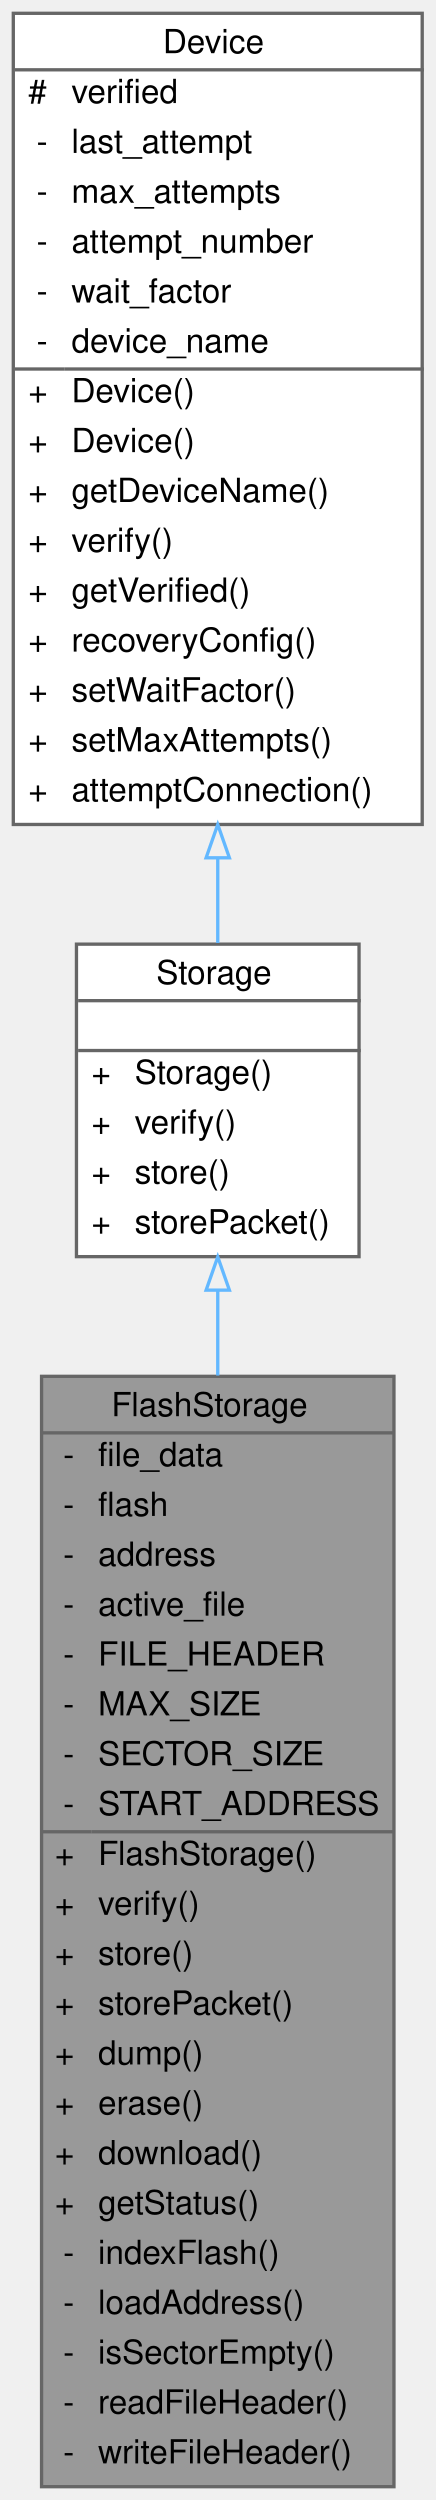
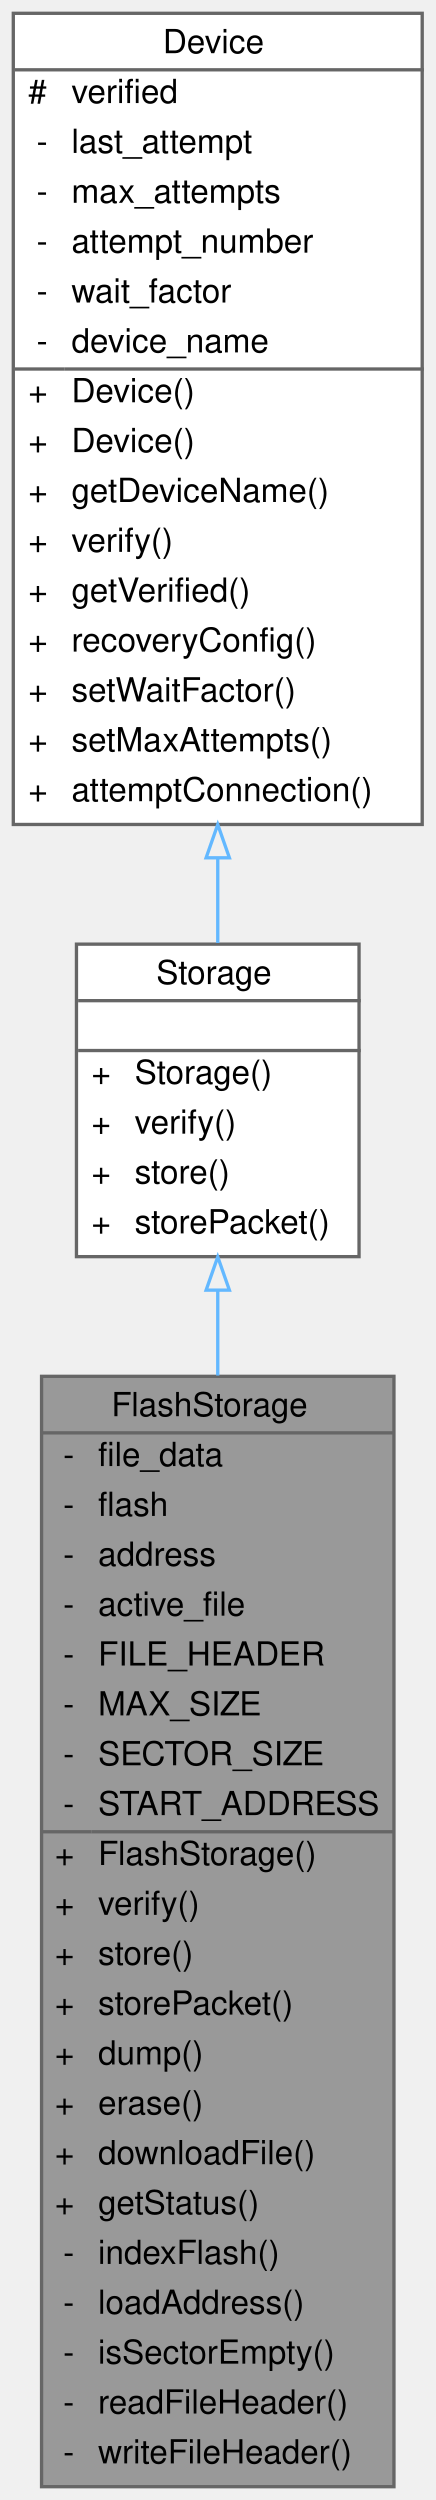
<svg xmlns="http://www.w3.org/2000/svg" xmlns:xlink="http://www.w3.org/1999/xlink" width="131pt" height="752pt" viewBox="0.00 0.00 131.00 752.00">
  <g id="graph0" class="graph" transform="scale(1 1) rotate(0) translate(4 748)">
    <g id="Node000001" class="node">
      <g id="a_Node000001">
        <a xlink:title=" ">
          <polygon fill="#999999" stroke="transparent" points="114.5,-334 8.5,-334 8.5,0 114.5,0 114.5,-334" />
          <text text-anchor="start" x="29.5" y="-322" font-family="Helvetica,sans-Serif" font-size="10.00">FlashStorage</text>
          <text text-anchor="start" x="15" y="-307" font-family="Helvetica,sans-Serif" font-size="10.00">-</text>
          <text text-anchor="start" x="25.5" y="-307" font-family="Helvetica,sans-Serif" font-size="10.00">file_data</text>
          <text text-anchor="start" x="15" y="-292" font-family="Helvetica,sans-Serif" font-size="10.00">-</text>
          <text text-anchor="start" x="25.5" y="-292" font-family="Helvetica,sans-Serif" font-size="10.00">flash</text>
          <text text-anchor="start" x="15" y="-277" font-family="Helvetica,sans-Serif" font-size="10.00">-</text>
          <text text-anchor="start" x="25.5" y="-277" font-family="Helvetica,sans-Serif" font-size="10.00">address</text>
          <text text-anchor="start" x="15" y="-262" font-family="Helvetica,sans-Serif" font-size="10.00">-</text>
          <text text-anchor="start" x="25.5" y="-262" font-family="Helvetica,sans-Serif" font-size="10.00">active_file</text>
          <text text-anchor="start" x="15" y="-247" font-family="Helvetica,sans-Serif" font-size="10.00">-</text>
          <text text-anchor="start" x="25.5" y="-247" font-family="Helvetica,sans-Serif" font-size="10.00">FILE_HEADER</text>
          <text text-anchor="start" x="15" y="-232" font-family="Helvetica,sans-Serif" font-size="10.00">-</text>
          <text text-anchor="start" x="25.5" y="-232" font-family="Helvetica,sans-Serif" font-size="10.00">MAX_SIZE</text>
          <text text-anchor="start" x="15" y="-217" font-family="Helvetica,sans-Serif" font-size="10.00">-</text>
          <text text-anchor="start" x="25.5" y="-217" font-family="Helvetica,sans-Serif" font-size="10.00">SECTOR_SIZE</text>
          <text text-anchor="start" x="15" y="-202" font-family="Helvetica,sans-Serif" font-size="10.00">-</text>
          <text text-anchor="start" x="25.5" y="-202" font-family="Helvetica,sans-Serif" font-size="10.00">START_ADDRESS</text>
          <text text-anchor="start" x="12.5" y="-187" font-family="Helvetica,sans-Serif" font-size="10.00">+</text>
          <text text-anchor="start" x="25.5" y="-187" font-family="Helvetica,sans-Serif" font-size="10.00">FlashStorage()</text>
          <text text-anchor="start" x="12.5" y="-172" font-family="Helvetica,sans-Serif" font-size="10.00">+</text>
          <text text-anchor="start" x="25.5" y="-172" font-family="Helvetica,sans-Serif" font-size="10.00">verify()</text>
          <text text-anchor="start" x="12.5" y="-157" font-family="Helvetica,sans-Serif" font-size="10.00">+</text>
          <text text-anchor="start" x="25.5" y="-157" font-family="Helvetica,sans-Serif" font-size="10.00">store()</text>
          <text text-anchor="start" x="12.5" y="-142" font-family="Helvetica,sans-Serif" font-size="10.00">+</text>
          <text text-anchor="start" x="25.5" y="-142" font-family="Helvetica,sans-Serif" font-size="10.00">storePacket()</text>
          <text text-anchor="start" x="12.5" y="-127" font-family="Helvetica,sans-Serif" font-size="10.00">+</text>
          <text text-anchor="start" x="25.5" y="-127" font-family="Helvetica,sans-Serif" font-size="10.00">dump()</text>
          <text text-anchor="start" x="12.5" y="-112" font-family="Helvetica,sans-Serif" font-size="10.00">+</text>
          <text text-anchor="start" x="25.5" y="-112" font-family="Helvetica,sans-Serif" font-size="10.00">erase()</text>
          <text text-anchor="start" x="12.5" y="-97" font-family="Helvetica,sans-Serif" font-size="10.00">+</text>
-           <text text-anchor="start" x="25.5" y="-97" font-family="Helvetica,sans-Serif" font-size="10.00">download()</text>
+           <text text-anchor="start" x="25.5" y="-97" font-family="Helvetica,sans-Serif" font-size="10.00">downloadFile()</text>
          <text text-anchor="start" x="12.5" y="-82" font-family="Helvetica,sans-Serif" font-size="10.00">+</text>
          <text text-anchor="start" x="25.5" y="-82" font-family="Helvetica,sans-Serif" font-size="10.00">getStatus()</text>
          <text text-anchor="start" x="15" y="-67" font-family="Helvetica,sans-Serif" font-size="10.00">-</text>
          <text text-anchor="start" x="25.5" y="-67" font-family="Helvetica,sans-Serif" font-size="10.00">indexFlash()</text>
          <text text-anchor="start" x="15" y="-52" font-family="Helvetica,sans-Serif" font-size="10.00">-</text>
          <text text-anchor="start" x="25.5" y="-52" font-family="Helvetica,sans-Serif" font-size="10.00">loadAddress()</text>
          <text text-anchor="start" x="15" y="-37" font-family="Helvetica,sans-Serif" font-size="10.00">-</text>
          <text text-anchor="start" x="25.5" y="-37" font-family="Helvetica,sans-Serif" font-size="10.00">isSectorEmpty()</text>
          <text text-anchor="start" x="15" y="-22" font-family="Helvetica,sans-Serif" font-size="10.00">-</text>
          <text text-anchor="start" x="25.5" y="-22" font-family="Helvetica,sans-Serif" font-size="10.00">readFileHeader()</text>
          <text text-anchor="start" x="15" y="-7" font-family="Helvetica,sans-Serif" font-size="10.00">-</text>
          <text text-anchor="start" x="25.5" y="-7" font-family="Helvetica,sans-Serif" font-size="10.00">writeFileHeader()</text>
          <polygon fill="#666666" stroke="#666666" points="8.5,-317 8.5,-317 114.5,-317 114.5,-317 8.5,-317" />
          <polygon fill="#666666" stroke="#666666" points="8.5,-197 8.5,-197 23.5,-197 23.5,-197 8.5,-197" />
          <polygon fill="#666666" stroke="#666666" points="23.5,-197 23.5,-197 114.5,-197 114.5,-197 23.5,-197" />
          <polygon fill="none" stroke="#666666" points="8.5,0 8.5,-334 114.5,-334 114.5,0 8.5,0" />
        </a>
      </g>
    </g>
    <g id="Node000002" class="node">
      <g id="a_Node000002">
        <a xlink:href="classStorage.html" target="_top" xlink:title="Parent class for all data storage devices (sd card, radio, etc)">
          <polygon fill="white" stroke="transparent" points="104,-464 19,-464 19,-370 104,-370 104,-464" />
          <text text-anchor="start" x="43" y="-452" font-family="Helvetica,sans-Serif" font-size="10.00">Storage</text>
          <text text-anchor="start" x="60" y="-437" font-family="Helvetica,sans-Serif" font-size="10.00"> </text>
          <text text-anchor="start" x="23.5" y="-422" font-family="Helvetica,sans-Serif" font-size="10.00">+</text>
          <text text-anchor="start" x="36.5" y="-422" font-family="Helvetica,sans-Serif" font-size="10.00">Storage()</text>
          <text text-anchor="start" x="23.5" y="-407" font-family="Helvetica,sans-Serif" font-size="10.00">+</text>
          <text text-anchor="start" x="36.5" y="-407" font-family="Helvetica,sans-Serif" font-size="10.00">verify()</text>
          <text text-anchor="start" x="23.5" y="-392" font-family="Helvetica,sans-Serif" font-size="10.00">+</text>
          <text text-anchor="start" x="36.5" y="-392" font-family="Helvetica,sans-Serif" font-size="10.00">store()</text>
          <text text-anchor="start" x="23.5" y="-377" font-family="Helvetica,sans-Serif" font-size="10.00">+</text>
          <text text-anchor="start" x="36.5" y="-377" font-family="Helvetica,sans-Serif" font-size="10.00">storePacket()</text>
          <polygon fill="#666666" stroke="#666666" points="19.5,-447 19.5,-447 104.5,-447 104.5,-447 19.5,-447" />
          <polygon fill="#666666" stroke="#666666" points="19.5,-432 19.5,-432 104.5,-432 104.5,-432 19.5,-432" />
          <polygon fill="none" stroke="#666666" points="19,-370 19,-464 104,-464 104,-370 19,-370" />
        </a>
      </g>
    </g>
    <g id="edge1_Node000001_Node000002" class="edge">
      <g id="a_edge1_Node000001_Node000002">
        <a xlink:title=" ">
          <path fill="none" stroke="#63b8ff" d="M61.5,-359.72C61.5,-351.71 61.5,-343.14 61.5,-334.25" />
          <polygon fill="none" stroke="#63b8ff" points="58,-359.93 61.5,-369.93 65,-359.93 58,-359.93" />
        </a>
      </g>
    </g>
    <g id="Node000003" class="node">
      <g id="a_Node000003">
        <a xlink:href="classDevice.html" target="_top" xlink:title="Implements the recovery system for Sensor and Storage objects.">
          <polygon fill="white" stroke="transparent" points="123,-744 0,-744 0,-500 123,-500 123,-744" />
          <text text-anchor="start" x="45" y="-732" font-family="Helvetica,sans-Serif" font-size="10.00">Device</text>
          <text text-anchor="start" x="4.5" y="-717" font-family="Helvetica,sans-Serif" font-size="10.00">#</text>
          <text text-anchor="start" x="17.5" y="-717" font-family="Helvetica,sans-Serif" font-size="10.00">verified</text>
          <text text-anchor="start" x="7" y="-702" font-family="Helvetica,sans-Serif" font-size="10.00">-</text>
          <text text-anchor="start" x="17.5" y="-702" font-family="Helvetica,sans-Serif" font-size="10.00">last_attempt</text>
          <text text-anchor="start" x="7" y="-687" font-family="Helvetica,sans-Serif" font-size="10.00">-</text>
          <text text-anchor="start" x="17.5" y="-687" font-family="Helvetica,sans-Serif" font-size="10.00">max_attempts</text>
          <text text-anchor="start" x="7" y="-672" font-family="Helvetica,sans-Serif" font-size="10.00">-</text>
          <text text-anchor="start" x="17.5" y="-672" font-family="Helvetica,sans-Serif" font-size="10.00">attempt_number</text>
          <text text-anchor="start" x="7" y="-657" font-family="Helvetica,sans-Serif" font-size="10.00">-</text>
          <text text-anchor="start" x="17.5" y="-657" font-family="Helvetica,sans-Serif" font-size="10.00">wait_factor</text>
          <text text-anchor="start" x="7" y="-642" font-family="Helvetica,sans-Serif" font-size="10.00">-</text>
          <text text-anchor="start" x="17.5" y="-642" font-family="Helvetica,sans-Serif" font-size="10.00">device_name</text>
          <text text-anchor="start" x="4.5" y="-627" font-family="Helvetica,sans-Serif" font-size="10.00">+</text>
          <text text-anchor="start" x="17.5" y="-627" font-family="Helvetica,sans-Serif" font-size="10.00">Device()</text>
          <text text-anchor="start" x="4.5" y="-612" font-family="Helvetica,sans-Serif" font-size="10.00">+</text>
          <text text-anchor="start" x="17.5" y="-612" font-family="Helvetica,sans-Serif" font-size="10.00">Device()</text>
          <text text-anchor="start" x="4.5" y="-597" font-family="Helvetica,sans-Serif" font-size="10.00">+</text>
          <text text-anchor="start" x="17.5" y="-597" font-family="Helvetica,sans-Serif" font-size="10.00">getDeviceName()</text>
          <text text-anchor="start" x="4.5" y="-582" font-family="Helvetica,sans-Serif" font-size="10.00">+</text>
          <text text-anchor="start" x="17.5" y="-582" font-family="Helvetica,sans-Serif" font-size="10.00">verify()</text>
          <text text-anchor="start" x="4.5" y="-567" font-family="Helvetica,sans-Serif" font-size="10.00">+</text>
          <text text-anchor="start" x="17.5" y="-567" font-family="Helvetica,sans-Serif" font-size="10.00">getVerified()</text>
          <text text-anchor="start" x="4.5" y="-552" font-family="Helvetica,sans-Serif" font-size="10.00">+</text>
          <text text-anchor="start" x="17.5" y="-552" font-family="Helvetica,sans-Serif" font-size="10.00">recoveryConfig()</text>
          <text text-anchor="start" x="4.5" y="-537" font-family="Helvetica,sans-Serif" font-size="10.00">+</text>
          <text text-anchor="start" x="17.5" y="-537" font-family="Helvetica,sans-Serif" font-size="10.00">setWaitFactor()</text>
          <text text-anchor="start" x="4.5" y="-522" font-family="Helvetica,sans-Serif" font-size="10.00">+</text>
          <text text-anchor="start" x="17.5" y="-522" font-family="Helvetica,sans-Serif" font-size="10.00">setMaxAttempts()</text>
          <text text-anchor="start" x="4.5" y="-507" font-family="Helvetica,sans-Serif" font-size="10.00">+</text>
          <text text-anchor="start" x="17.5" y="-507" font-family="Helvetica,sans-Serif" font-size="10.00">attemptConnection()</text>
          <polygon fill="#666666" stroke="#666666" points="0.5,-727 0.5,-727 123.5,-727 123.5,-727 0.5,-727" />
          <polygon fill="#666666" stroke="#666666" points="0.5,-637 0.5,-637 15.5,-637 15.5,-637 0.5,-637" />
          <polygon fill="#666666" stroke="#666666" points="15.5,-637 15.5,-637 123.5,-637 123.5,-637 15.5,-637" />
          <polygon fill="none" stroke="#666666" points="0,-500 0,-744 123,-744 123,-500 0,-500" />
        </a>
      </g>
    </g>
    <g id="edge2_Node000002_Node000003" class="edge">
      <g id="a_edge2_Node000002_Node000003">
        <a xlink:title=" ">
          <path fill="none" stroke="#63b8ff" d="M61.5,-489.78C61.5,-480.86 61.5,-472.28 61.5,-464.34" />
          <polygon fill="none" stroke="#63b8ff" points="58,-489.98 61.5,-499.98 65,-489.98 58,-489.98" />
        </a>
      </g>
    </g>
  </g>
</svg>
